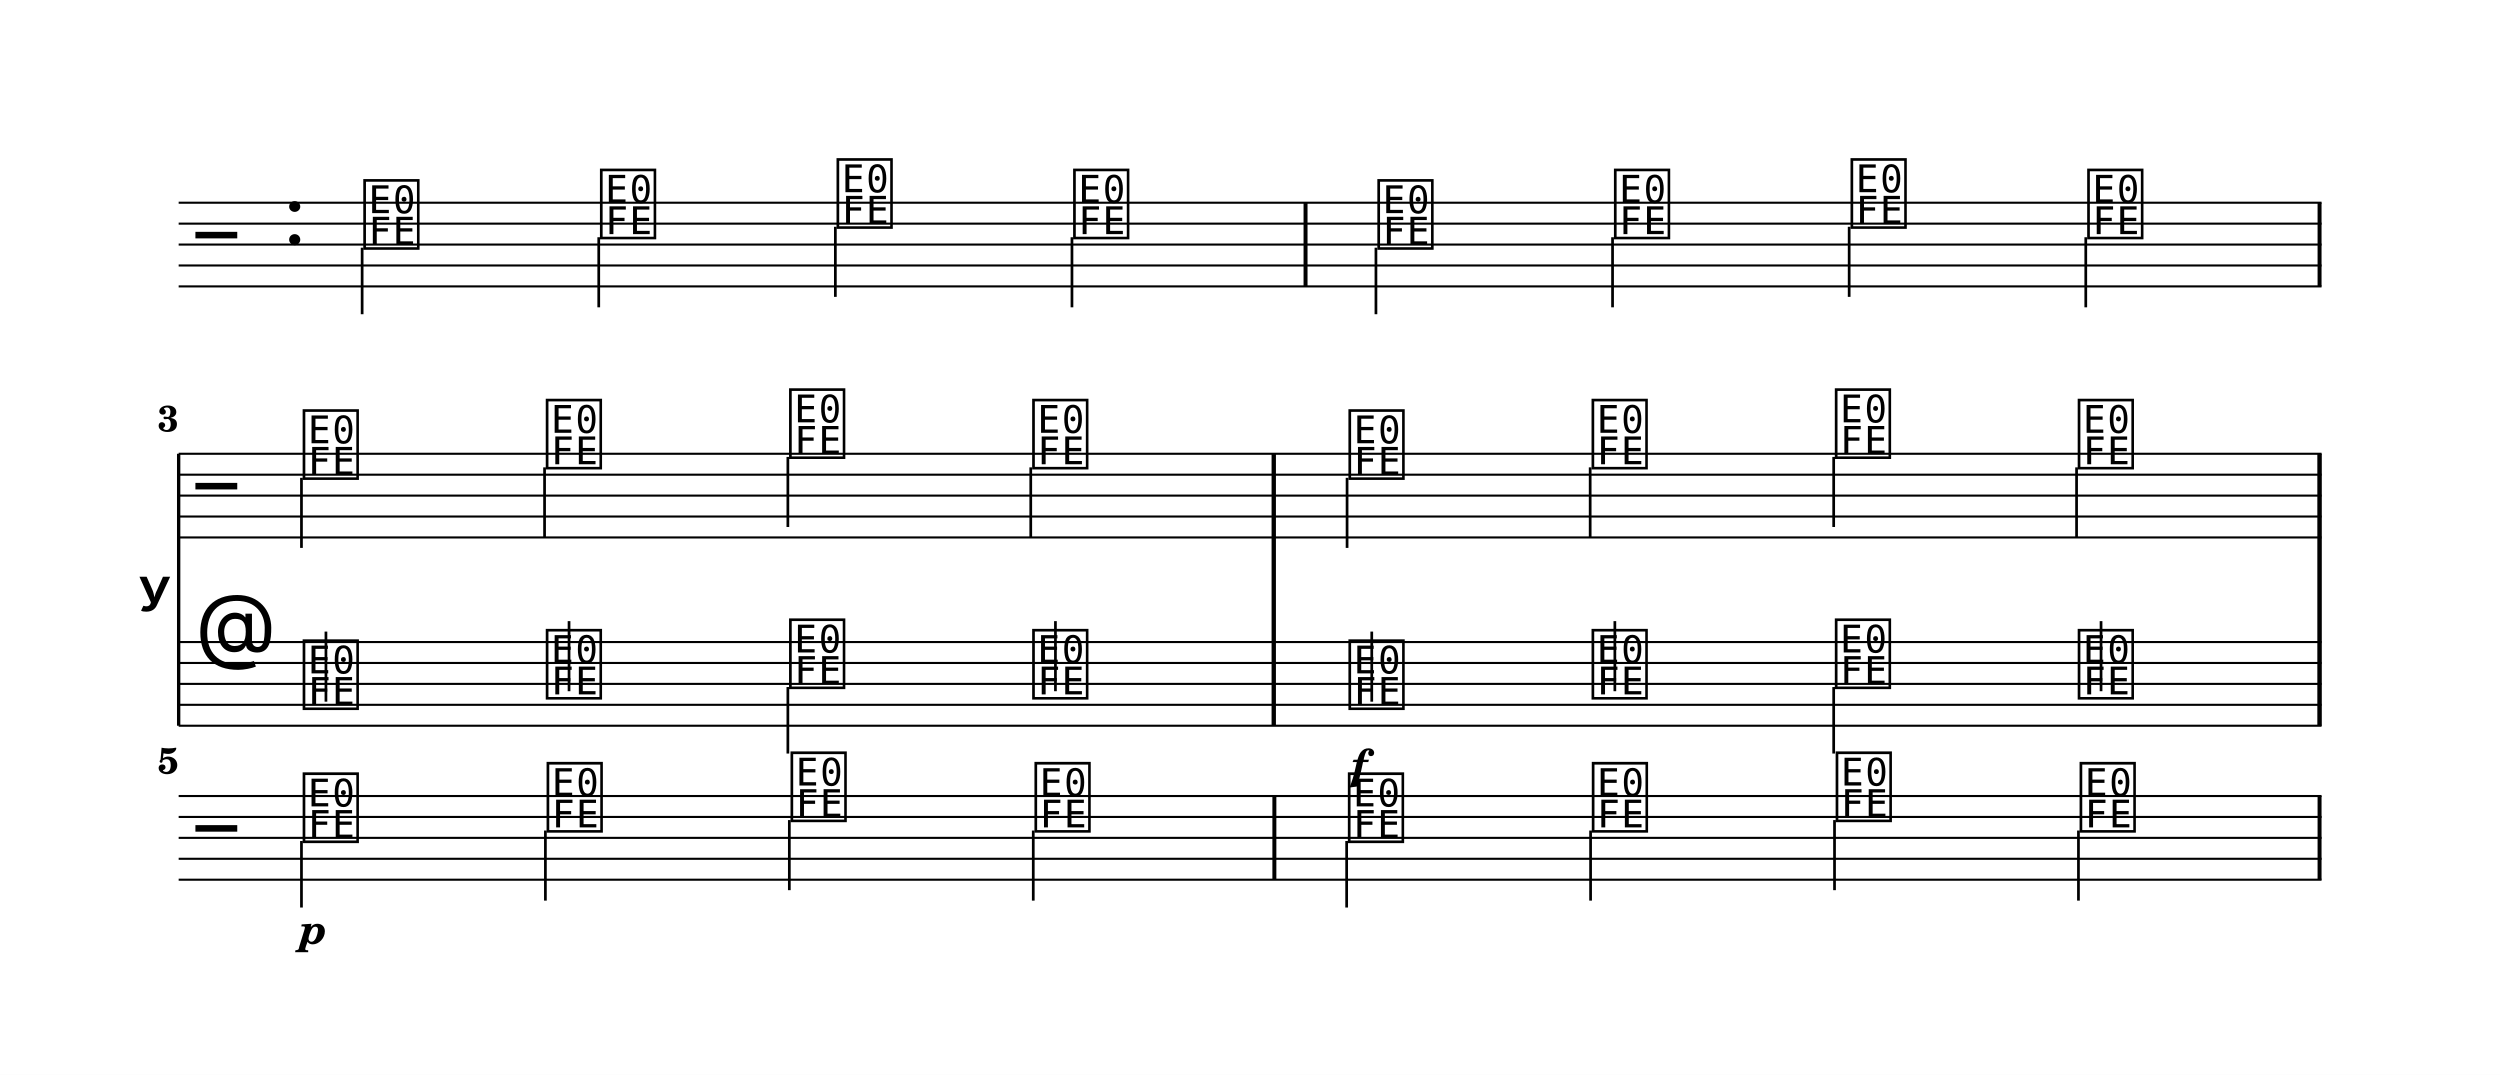
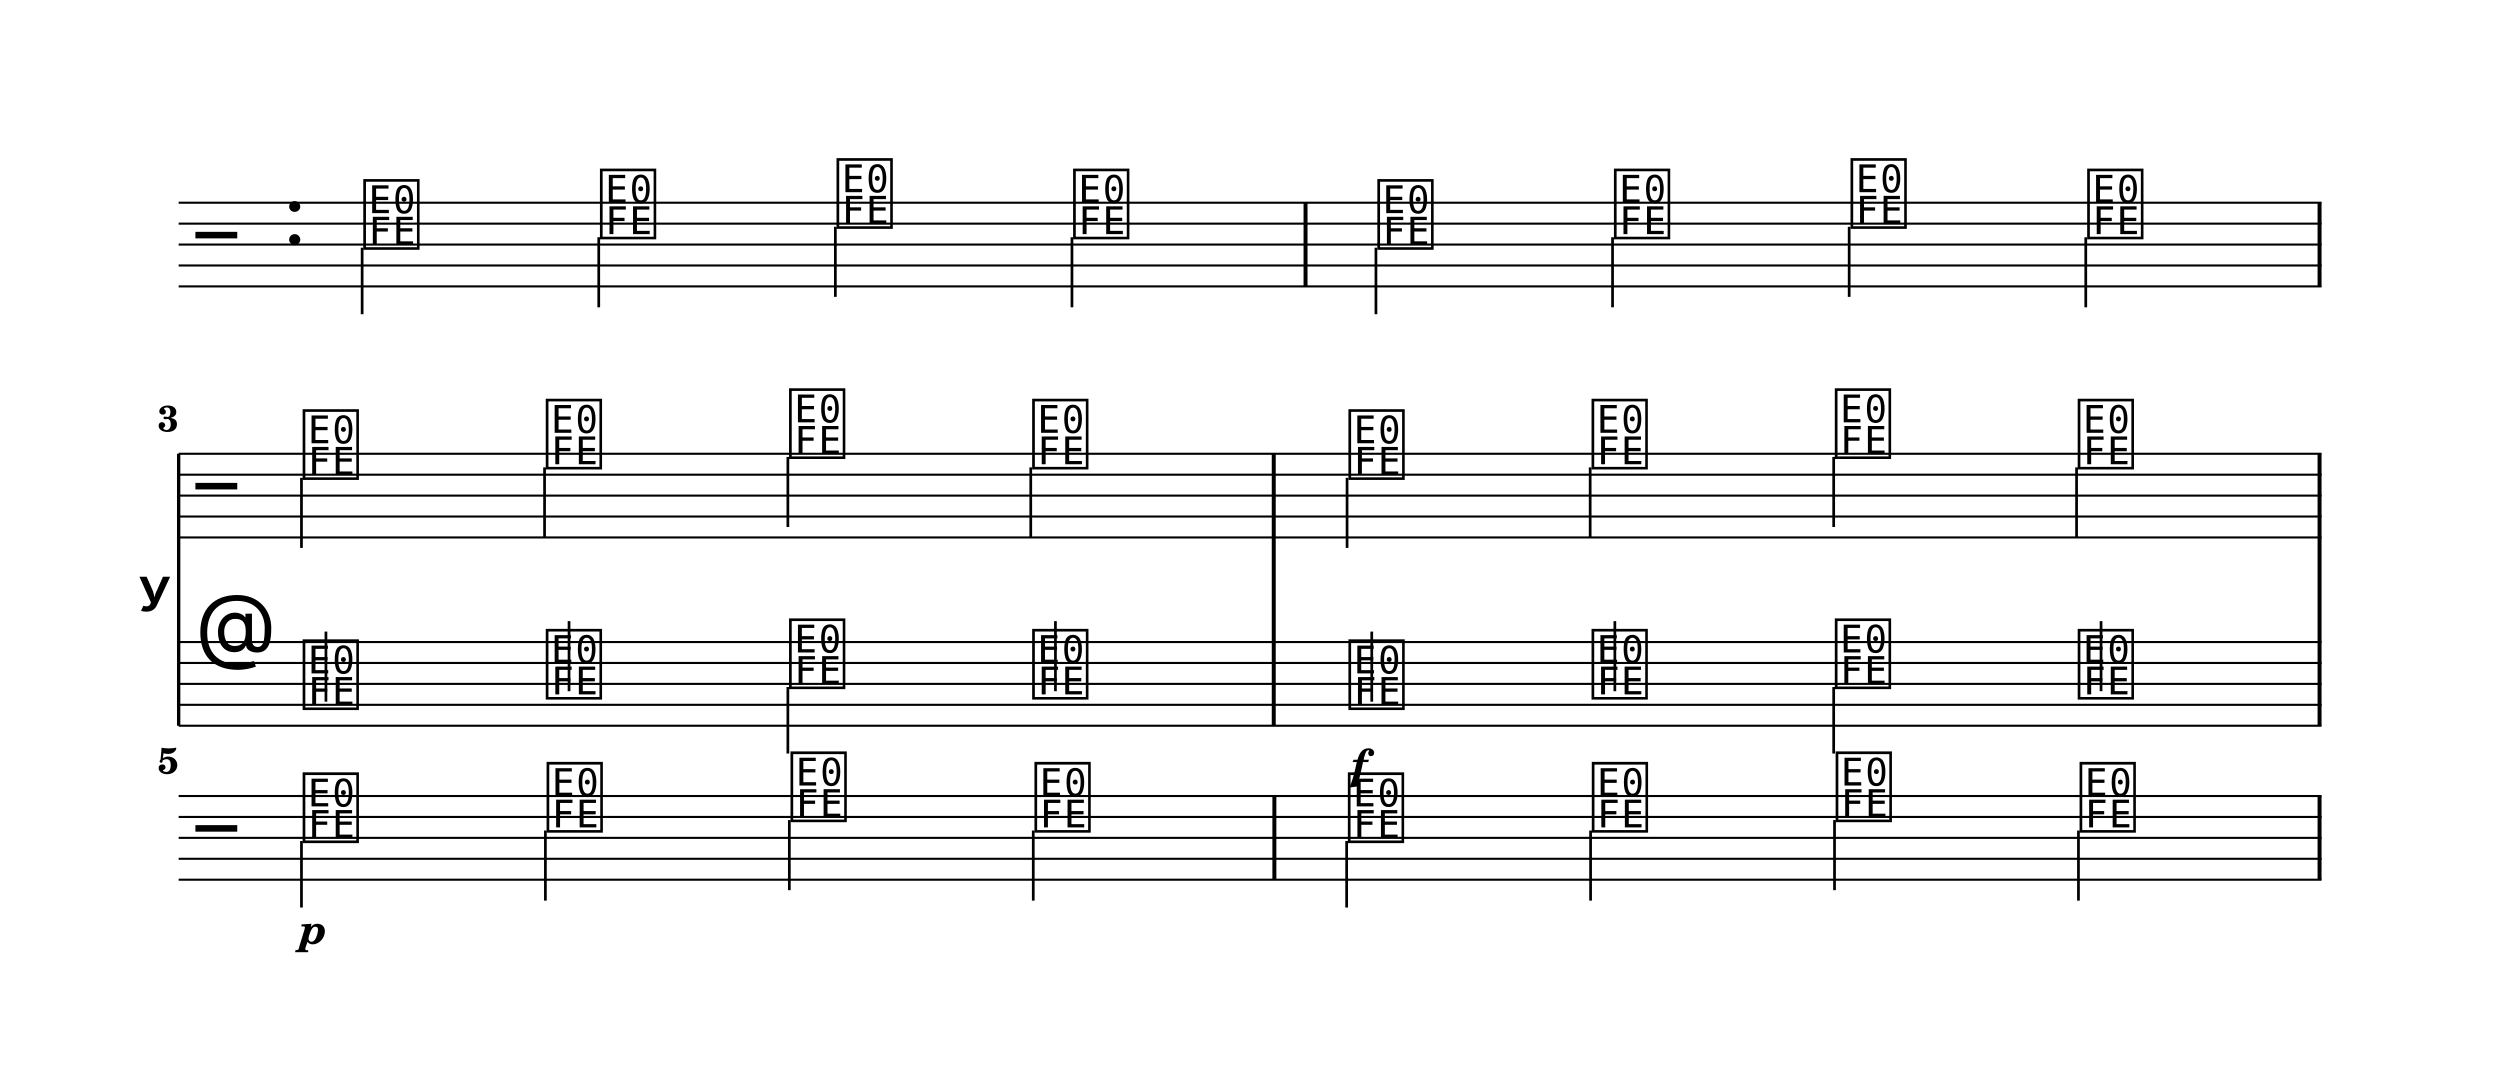
<svg xmlns="http://www.w3.org/2000/svg" width="1195.0" height="513.8" viewBox="0 0 119.50 51.38" font-family="TeX Gyre Schola, serif">
  <style>
  @font-face { font-family: 'Emmentaler'; src: local('Emmentaler'); }
  .music { font-family: 'Emmentaler', serif; }
</style>
  <rect x="0" y="0" width="119.50" height="51.38" fill="#FFFFFF" />
  <g transform="translate(8.54,0.00) scale(1,1)">
    <line x1="0.00" y1="9.69" x2="102.43" y2="9.69" stroke="#000000" stroke-width="0.100" />
    <line x1="0.00" y1="10.69" x2="102.43" y2="10.69" stroke="#000000" stroke-width="0.100" />
    <line x1="0.00" y1="11.69" x2="102.43" y2="11.69" stroke="#000000" stroke-width="0.100" />
    <line x1="0.00" y1="12.69" x2="102.43" y2="12.69" stroke="#000000" stroke-width="0.100" />
    <line x1="0.00" y1="13.69" x2="102.43" y2="13.69" stroke="#000000" stroke-width="0.100" />
    <text class="music" x="0.80" y="12.69" font-size="4.00"></text>
    <text class="music" x="5.00" y="11.69" font-size="4.00"></text>
    <text class="music" x="8.70" y="11.69" font-size="4.00" data-pos="0"></text>
    <line x1="8.77" y1="11.84" x2="8.77" y2="15.02" stroke="#000000" stroke-width="0.130" />
    <text class="music" x="20.01" y="11.19" font-size="4.00" data-pos="0"></text>
    <line x1="20.08" y1="11.34" x2="20.08" y2="14.69" stroke="#000000" stroke-width="0.130" />
    <text class="music" x="31.32" y="10.69" font-size="4.00" data-pos="0"></text>
    <line x1="31.39" y1="10.84" x2="31.39" y2="14.19" stroke="#000000" stroke-width="0.130" />
    <text class="music" x="42.63" y="11.19" font-size="4.00" data-pos="0"></text>
    <line x1="42.70" y1="11.34" x2="42.70" y2="14.69" stroke="#000000" stroke-width="0.130" />
    <text class="music" x="57.17" y="11.69" font-size="4.00" data-pos="0"></text>
    <line x1="57.23" y1="11.84" x2="57.23" y2="15.02" stroke="#000000" stroke-width="0.130" />
    <text class="music" x="68.48" y="11.19" font-size="4.00" data-pos="0"></text>
    <line x1="68.54" y1="11.34" x2="68.54" y2="14.69" stroke="#000000" stroke-width="0.130" />
    <text class="music" x="79.79" y="10.69" font-size="4.00" data-pos="0"></text>
    <line x1="79.85" y1="10.84" x2="79.85" y2="14.19" stroke="#000000" stroke-width="0.130" />
    <text class="music" x="91.10" y="11.19" font-size="4.00" data-pos="0"></text>
    <line x1="91.16" y1="11.34" x2="91.16" y2="14.69" stroke="#000000" stroke-width="0.130" />
    <rect x="53.77" y="9.69" width="0.19" height="4.00" data-pos="0" />
    <rect x="102.24" y="9.69" width="0.19" height="4.00" data-pos="0" />
    <text x="-0.30" y="28.19" font-size="4.00" font-family="Emmentaler-Brace" text-anchor="end"></text>
    <line x1="0.00" y1="21.69" x2="0.00" y2="34.69" stroke="#000000" stroke-width="0.160" />
    <rect x="52.25" y="25.69" width="0.19" height="5.00" />
    <rect x="102.24" y="25.69" width="0.19" height="5.00" />
    <line x1="0.00" y1="21.69" x2="102.43" y2="21.69" stroke="#000000" stroke-width="0.100" />
    <line x1="0.00" y1="22.69" x2="102.43" y2="22.69" stroke="#000000" stroke-width="0.100" />
    <line x1="0.00" y1="23.69" x2="102.43" y2="23.69" stroke="#000000" stroke-width="0.100" />
    <line x1="0.00" y1="24.69" x2="102.43" y2="24.69" stroke="#000000" stroke-width="0.100" />
    <line x1="0.00" y1="25.69" x2="102.43" y2="25.69" stroke="#000000" stroke-width="0.100" />
    <text class="music" x="0.80" y="24.69" font-size="4.00"></text>
    <text class="music" x="5.80" y="22.69" font-size="4.00" data-pos="0"></text>
    <line x1="5.87" y1="22.84" x2="5.87" y2="26.19" stroke="#000000" stroke-width="0.130" />
    <text class="music" x="17.42" y="22.19" font-size="4.00" data-pos="0"></text>
    <line x1="17.49" y1="22.34" x2="17.49" y2="25.69" stroke="#000000" stroke-width="0.130" />
    <text class="music" x="29.05" y="21.69" font-size="4.00" data-pos="0"></text>
    <line x1="29.12" y1="21.84" x2="29.12" y2="25.19" stroke="#000000" stroke-width="0.130" />
    <text class="music" x="40.67" y="22.19" font-size="4.00" data-pos="0"></text>
    <line x1="40.73" y1="22.34" x2="40.73" y2="25.69" stroke="#000000" stroke-width="0.130" />
    <text class="music" x="55.79" y="22.69" font-size="4.00" data-pos="0"></text>
    <line x1="55.85" y1="22.84" x2="55.85" y2="26.19" stroke="#000000" stroke-width="0.130" />
    <text class="music" x="67.41" y="22.19" font-size="4.00" data-pos="0"></text>
    <line x1="67.47" y1="22.34" x2="67.47" y2="25.69" stroke="#000000" stroke-width="0.130" />
    <text class="music" x="79.04" y="21.69" font-size="4.00" data-pos="0"></text>
    <line x1="79.11" y1="21.84" x2="79.11" y2="25.19" stroke="#000000" stroke-width="0.130" />
    <text class="music" x="90.65" y="22.19" font-size="4.00" data-pos="0"></text>
    <line x1="90.72" y1="22.34" x2="90.72" y2="25.69" stroke="#000000" stroke-width="0.130" />
    <rect x="52.25" y="21.69" width="0.19" height="4.00" data-pos="0" />
    <rect x="102.24" y="21.69" width="0.19" height="4.00" data-pos="0" />
    <line x1="0.00" y1="30.69" x2="102.43" y2="30.69" stroke="#000000" stroke-width="0.100" />
    <line x1="0.00" y1="31.69" x2="102.43" y2="31.69" stroke="#000000" stroke-width="0.100" />
    <line x1="0.00" y1="32.69" x2="102.43" y2="32.69" stroke="#000000" stroke-width="0.100" />
    <line x1="0.00" y1="33.69" x2="102.43" y2="33.69" stroke="#000000" stroke-width="0.100" />
    <line x1="0.00" y1="34.69" x2="102.43" y2="34.69" stroke="#000000" stroke-width="0.100" />
    <text class="music" x="0.80" y="31.69" font-size="4.00"></text>
    <text class="music" x="5.80" y="33.69" font-size="4.00" data-pos="0"></text>
    <line x1="7.04" y1="33.54" x2="7.04" y2="30.19" stroke="#000000" stroke-width="0.130" />
    <text class="music" x="17.42" y="33.19" font-size="4.00" data-pos="0"></text>
    <line x1="18.66" y1="33.04" x2="18.66" y2="29.69" stroke="#000000" stroke-width="0.130" />
    <text class="music" x="29.05" y="32.69" font-size="4.00" data-pos="0"></text>
    <line x1="29.12" y1="32.84" x2="29.12" y2="36.02" stroke="#000000" stroke-width="0.130" />
    <text class="music" x="40.67" y="33.19" font-size="4.00" data-pos="0"></text>
    <line x1="41.91" y1="33.04" x2="41.91" y2="29.69" stroke="#000000" stroke-width="0.130" />
    <text class="music" x="55.79" y="33.69" font-size="4.00" data-pos="0"></text>
    <line x1="57.03" y1="33.54" x2="57.03" y2="30.19" stroke="#000000" stroke-width="0.130" />
    <text class="music" x="67.41" y="33.19" font-size="4.00" data-pos="0"></text>
    <line x1="68.65" y1="33.04" x2="68.65" y2="29.69" stroke="#000000" stroke-width="0.130" />
    <text class="music" x="79.04" y="32.69" font-size="4.00" data-pos="0"></text>
    <line x1="79.11" y1="32.84" x2="79.11" y2="36.02" stroke="#000000" stroke-width="0.130" />
    <text class="music" x="90.65" y="33.19" font-size="4.00" data-pos="0"></text>
    <line x1="91.89" y1="33.04" x2="91.89" y2="29.69" stroke="#000000" stroke-width="0.130" />
    <rect x="52.25" y="30.69" width="0.19" height="4.00" data-pos="0" />
    <rect x="102.24" y="30.69" width="0.19" height="4.00" data-pos="0" />
-     <rect x="52.25" y="21.69" width="0.19" height="13.00" />
-     <rect x="102.24" y="21.69" width="0.19" height="13.00" />
    <line x1="0.00" y1="38.05" x2="102.43" y2="38.05" stroke="#000000" stroke-width="0.100" />
    <line x1="0.00" y1="39.05" x2="102.43" y2="39.05" stroke="#000000" stroke-width="0.100" />
    <line x1="0.00" y1="40.05" x2="102.43" y2="40.05" stroke="#000000" stroke-width="0.100" />
    <line x1="0.00" y1="41.05" x2="102.43" y2="41.05" stroke="#000000" stroke-width="0.100" />
    <line x1="0.00" y1="42.05" x2="102.43" y2="42.05" stroke="#000000" stroke-width="0.100" />
    <text class="music" x="0.80" y="41.05" font-size="4.00"></text>
    <text class="music" x="5.80" y="40.05" font-size="4.00" data-pos="0"></text>
    <line x1="5.87" y1="40.20" x2="5.87" y2="43.38" stroke="#000000" stroke-width="0.130" />
    <text class="music" x="17.46" y="39.55" font-size="4.00" data-pos="0"></text>
    <line x1="17.53" y1="39.70" x2="17.53" y2="43.05" stroke="#000000" stroke-width="0.130" />
    <text class="music" x="29.12" y="39.05" font-size="4.00" data-pos="0"></text>
    <line x1="29.19" y1="39.20" x2="29.19" y2="42.55" stroke="#000000" stroke-width="0.130" />
    <text class="music" x="40.78" y="39.55" font-size="4.00" data-pos="0"></text>
    <line x1="40.85" y1="39.70" x2="40.85" y2="43.05" stroke="#000000" stroke-width="0.130" />
    <text class="music" x="55.76" y="40.05" font-size="4.00" data-pos="0"></text>
    <line x1="55.83" y1="40.20" x2="55.83" y2="43.38" stroke="#000000" stroke-width="0.130" />
    <text class="music" x="67.42" y="39.55" font-size="4.00" data-pos="0"></text>
    <line x1="67.49" y1="39.70" x2="67.49" y2="43.05" stroke="#000000" stroke-width="0.130" />
    <text class="music" x="79.08" y="39.05" font-size="4.00" data-pos="0"></text>
    <line x1="79.15" y1="39.20" x2="79.15" y2="42.55" stroke="#000000" stroke-width="0.130" />
    <text class="music" x="90.74" y="39.55" font-size="4.00" data-pos="0"></text>
    <line x1="90.81" y1="39.70" x2="90.81" y2="43.05" stroke="#000000" stroke-width="0.130" />
    <rect x="52.28" y="38.05" width="0.19" height="4.00" data-pos="0" />
    <rect x="102.24" y="38.05" width="0.19" height="4.00" data-pos="0" />
    <text x="56.44" y="37.24" font-size="2.00" font-weight="bold" font-style="italic" text-anchor="middle" data-pos="0">f</text>
    <text x="6.45" y="45.11" font-size="2.00" font-weight="bold" font-style="italic" text-anchor="middle" data-pos="0">p</text>
    <text x="0.00" y="20.62" font-size="1.75" font-weight="bold" text-anchor="end">3</text>
    <text x="0.00" y="36.98" font-size="1.75" font-weight="bold" text-anchor="end">5</text>
  </g>
</svg>
